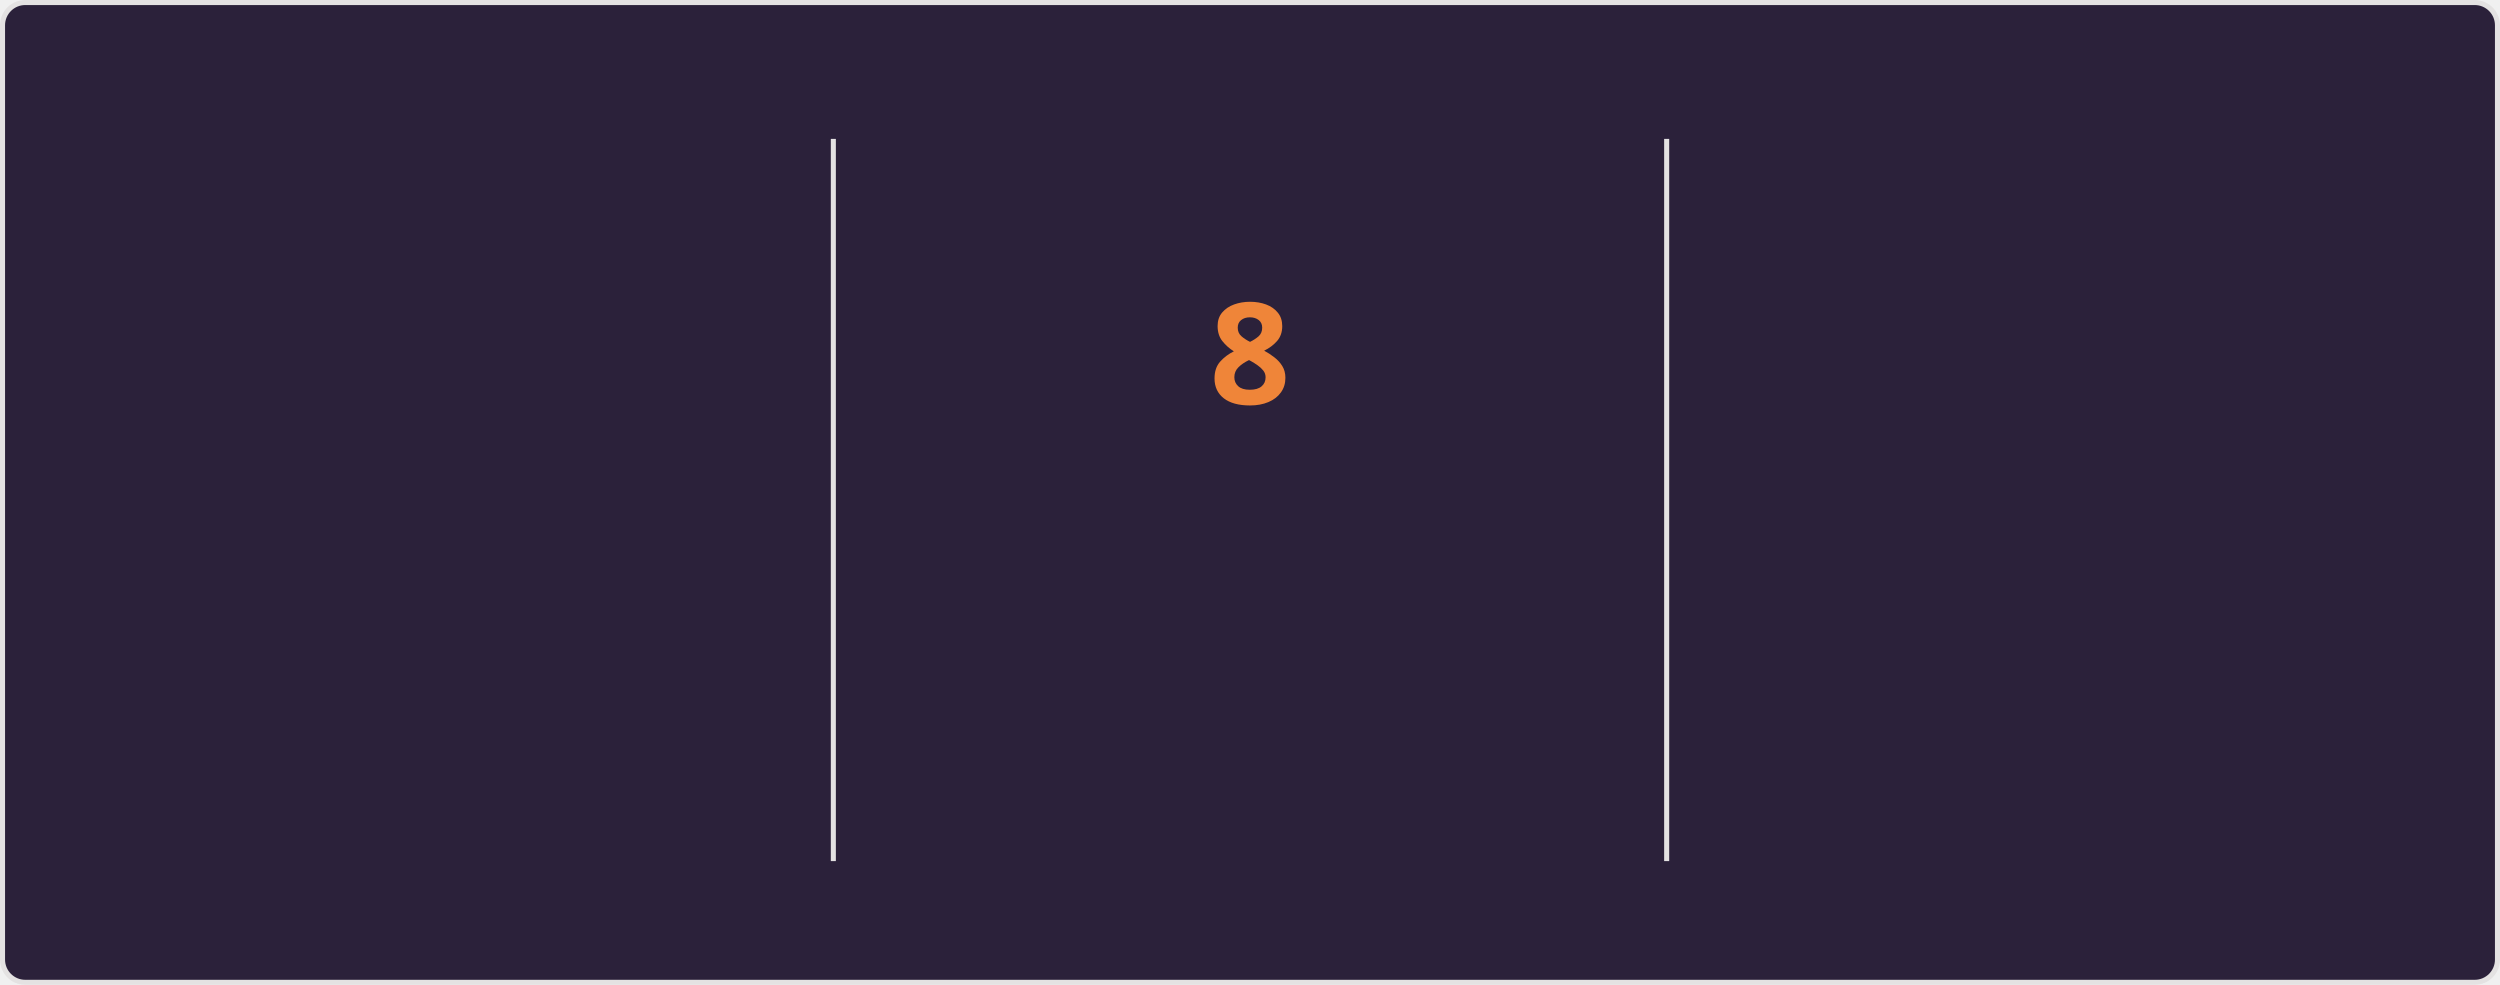
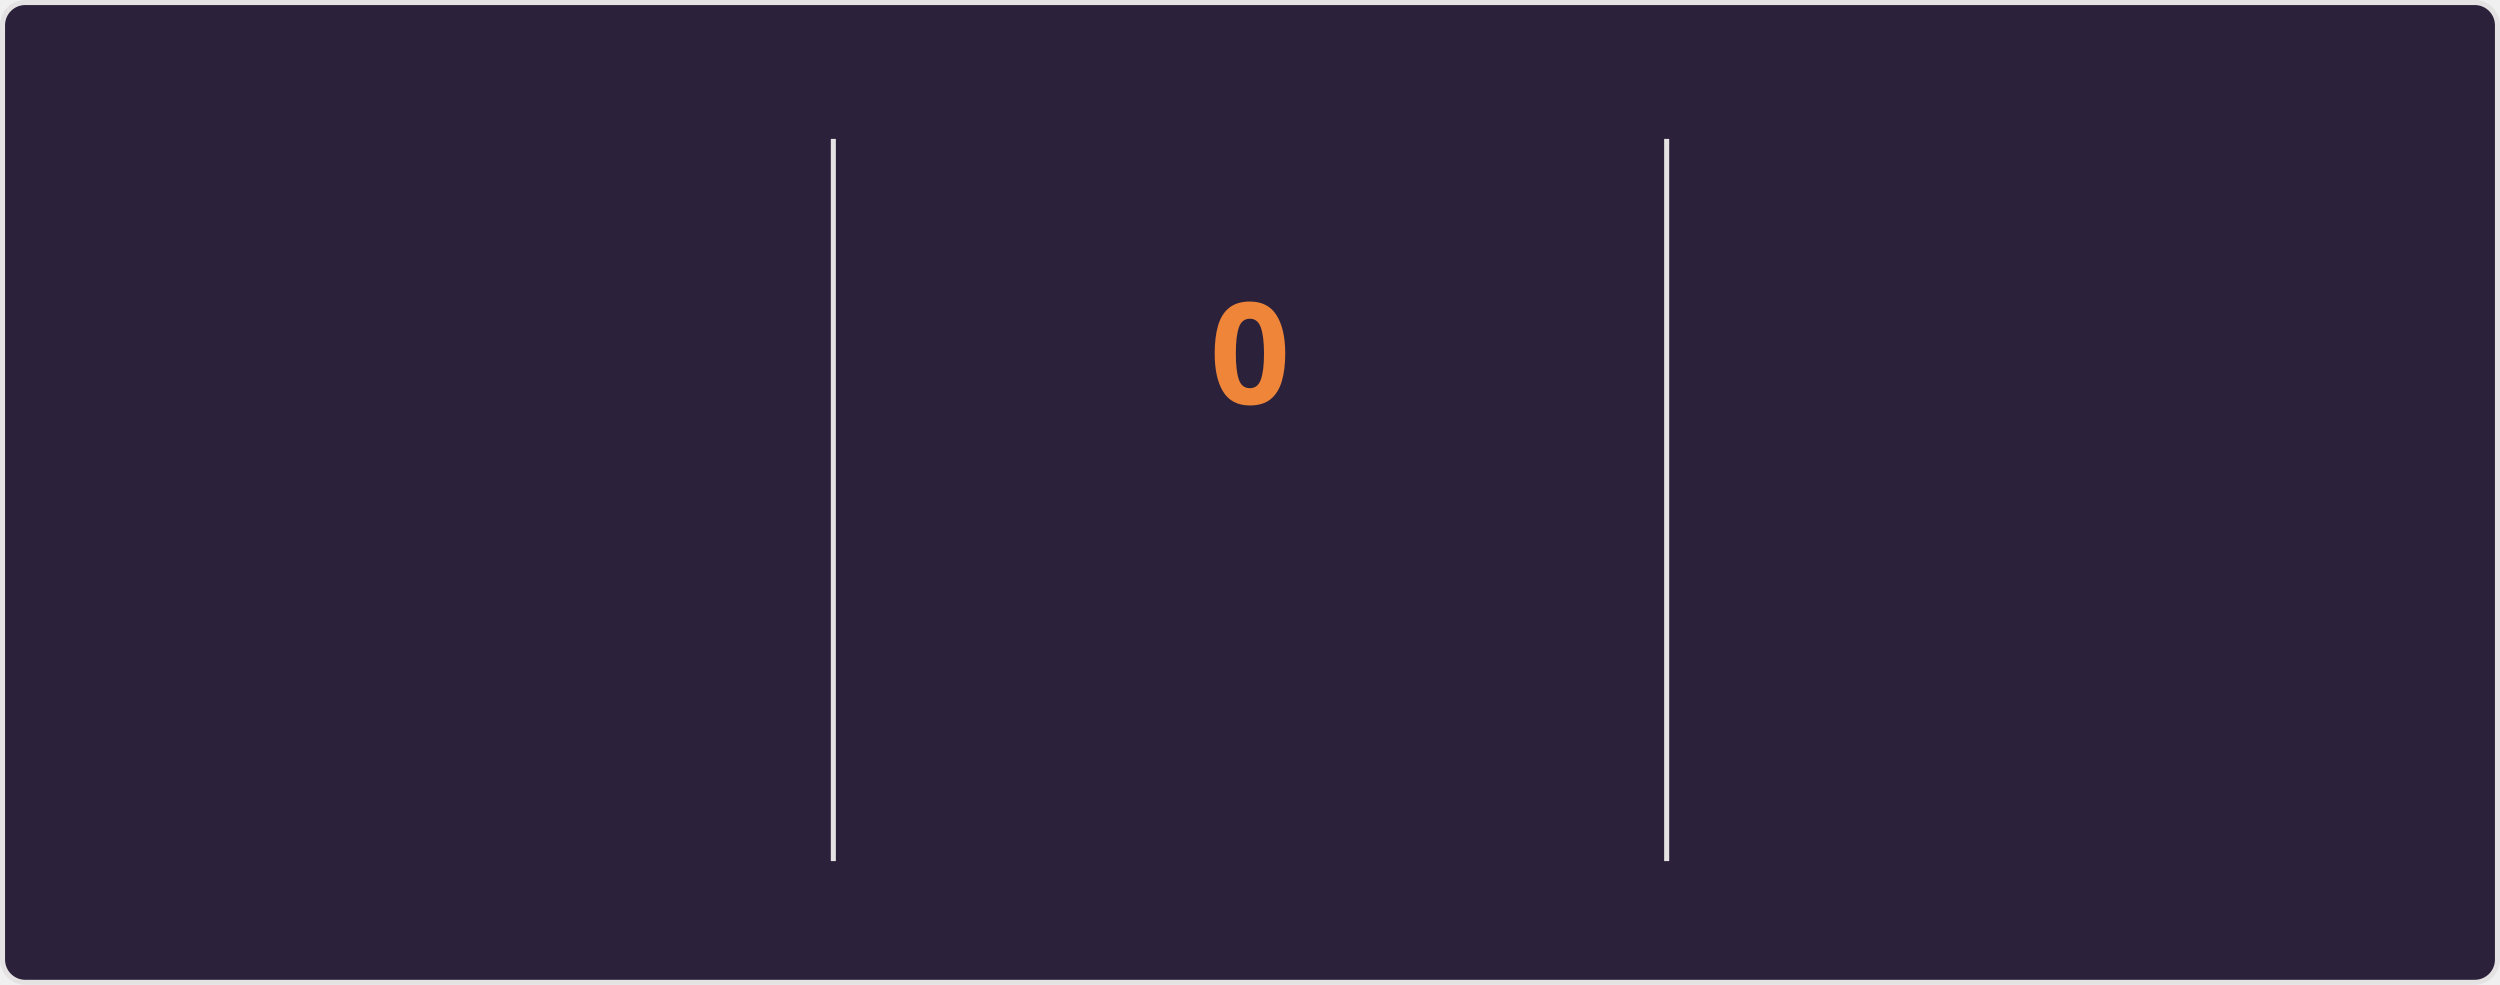
<svg xmlns="http://www.w3.org/2000/svg" style="isolation: isolate" viewBox="0 0 495 195" width="495px" height="195px" direction="ltr">
  <style>
    @keyframes currstreak {
      0% { font-size: 3px; opacity: 0.2; }
      80% { font-size: 34px; opacity: 1; }
      100% { font-size: 28px; opacity: 1; }
    }
    @keyframes fadein {
      0% { opacity: 0; }
      100% { opacity: 1; }
    }
    .big-number {
      font-family: "Segoe UI", Ubuntu, sans-serif;
      font-weight: 700;
      font-size: 28px;
      fill: #e2e9ec;
    }
    .label {
      font-family: "Segoe UI", Ubuntu, sans-serif;
      font-weight: 400;
      font-size: 14px;
      fill: #e2e9ec;
    }
    .range-text {
      font-family: "Segoe UI", Ubuntu, sans-serif;
      font-weight: 400;
      font-size: 12px;
      fill: #e2e9ec;
    }
    .current-streak-num {
      font-family: "Segoe UI", Ubuntu, sans-serif;
      font-weight: 700;
      font-size: 28px;
      fill: #ef8539;
    }</style>
  <defs>
    <clipPath id="outer_rectangle">
      <rect width="495" height="195" rx="4.5" />
    </clipPath>
    <mask id="mask_out_ring_behind_fire">
      <rect width="495" height="195" fill="white" />
      <ellipse id="mask-ellipse" cx="247.5" cy="32" rx="13" ry="18" fill="black" />
    </mask>
  </defs>
  <g clip-path="url(#outer_rectangle)">
    <g style="isolation: isolate">
      <rect fill="#2b213a" rx="4.5" x="0.5" y="0.5" width="494" height="194" stroke="#e4e2e2" />
    </g>
    <g style="isolation: isolate">
      <line x1="165" y1="28" x2="165" y2="170" vector-effect="non-scaling-stroke" stroke-width="1" stroke="#e4e2e2" stroke-linejoin="miter" stroke-linecap="square" stroke-miterlimit="3" />
      <line x1="330" y1="28" x2="330" y2="170" vector-effect="non-scaling-stroke" stroke-width="1" stroke="#e4e2e2" stroke-linejoin="miter" stroke-linecap="square" stroke-miterlimit="3" />
    </g>
    <g style="isolation: isolate">
      <g transform="translate(82.5, 48)">
        <text x="0" y="32" stroke-width="0" text-anchor="middle" class="big-number" style="opacity: 0; animation: fadein 0.5s linear forwards 0.6s">
            3.0K
          </text>
      </g>
      <g transform="translate(82.5, 84)">
        <text x="0" y="32" stroke-width="0" text-anchor="middle" class="label" style="opacity: 0; animation: fadein 0.5s linear forwards 0.7s">
            Total Contributions
          </text>
      </g>
      <g transform="translate(82.5, 114)">
        <text x="0" y="32" stroke-width="0" text-anchor="middle" class="range-text" style="opacity: 0; animation: fadein 0.5s linear forwards 0.8s">
            Jul 13 - Present
          </text>
      </g>
    </g>
    <g style="isolation: isolate">
      <g mask="url(#mask_out_ring_behind_fire)">
        <circle cx="247.5" cy="71" r="40" fill="none" stroke="#e2e9ec" stroke-width="5" style="opacity: 0; animation: fadein 0.5s linear forwards 0.4s" />
      </g>
      <g transform="translate(247.5, 19.5)" stroke-opacity="0" style="opacity: 0; animation: fadein 0.5s linear forwards 0.6s">
        <path d="M -12 -0.5 L 15 -0.5 L 15 23.5 L -12 23.5 L -12 -0.5 Z" fill="none" />
        <path d="M 1.5 0.67 C 1.5 0.67 2.24 3.32 2.24 5.47 C 2.24 7.53 0.89 9.2 -1.17 9.2 C -3.23 9.2 -4.79 7.53 -4.79 5.47 L -4.76 5.11 C -6.78 7.51 -8 10.62 -8 13.99 C -8 18.41 -4.42 22 0 22 C 4.42 22 8 18.41 8 13.99 C 8 8.6 5.41 3.79 1.5 0.67 Z M -0.29 19 C -2.07 19 -3.51 17.6 -3.51 15.86 C -3.51 14.24 -2.46 13.1 -0.7 12.74 C 1.07 12.38 2.9 11.53 3.92 10.16 C 4.31 11.45 4.51 12.81 4.51 14.2 C 4.51 16.85 2.36 19 -0.29 19 Z" fill="#e2e9ec" stroke-opacity="0" />
      </g>
      <g transform="translate(247.5, 48)">
        <text x="0" y="32" stroke-width="0" text-anchor="middle" class="current-streak-num" style="animation: currstreak 0.6s linear forwards">
-             8
+             0
          </text>
      </g>
      <g transform="translate(247.5, 108)">
        <text x="0" y="32" stroke-width="0" text-anchor="middle" class="label" style="opacity: 0; animation: fadein 0.5s linear forwards 0.9s">
            Current Streak
          </text>
      </g>
      <g transform="translate(247.5, 145)">
        <text x="0" y="21" stroke-width="0" text-anchor="middle" class="range-text" style="opacity: 0; animation: fadein 0.5s linear forwards 0.9s">
-             Jul 10 - Jul 17
+             0 days
          </text>
      </g>
    </g>
    <g style="isolation: isolate">
      <g transform="translate(412.5, 48)">
        <text x="0" y="32" stroke-width="0" text-anchor="middle" class="big-number" style="opacity: 0; animation: fadein 0.5s linear forwards 1.2s">
            18
          </text>
      </g>
      <g transform="translate(412.5, 84)">
        <text x="0" y="32" stroke-width="0" text-anchor="middle" class="label" style="opacity: 0; animation: fadein 0.5s linear forwards 1.3s">
            Longest Streak
          </text>
      </g>
      <g transform="translate(412.5, 114)">
        <text x="0" y="32" stroke-width="0" text-anchor="middle" class="range-text" style="opacity: 0; animation: fadein 0.5s linear forwards 1.4s">
            Jun 10 - Jun 27
          </text>
      </g>
    </g>
  </g>
</svg>
